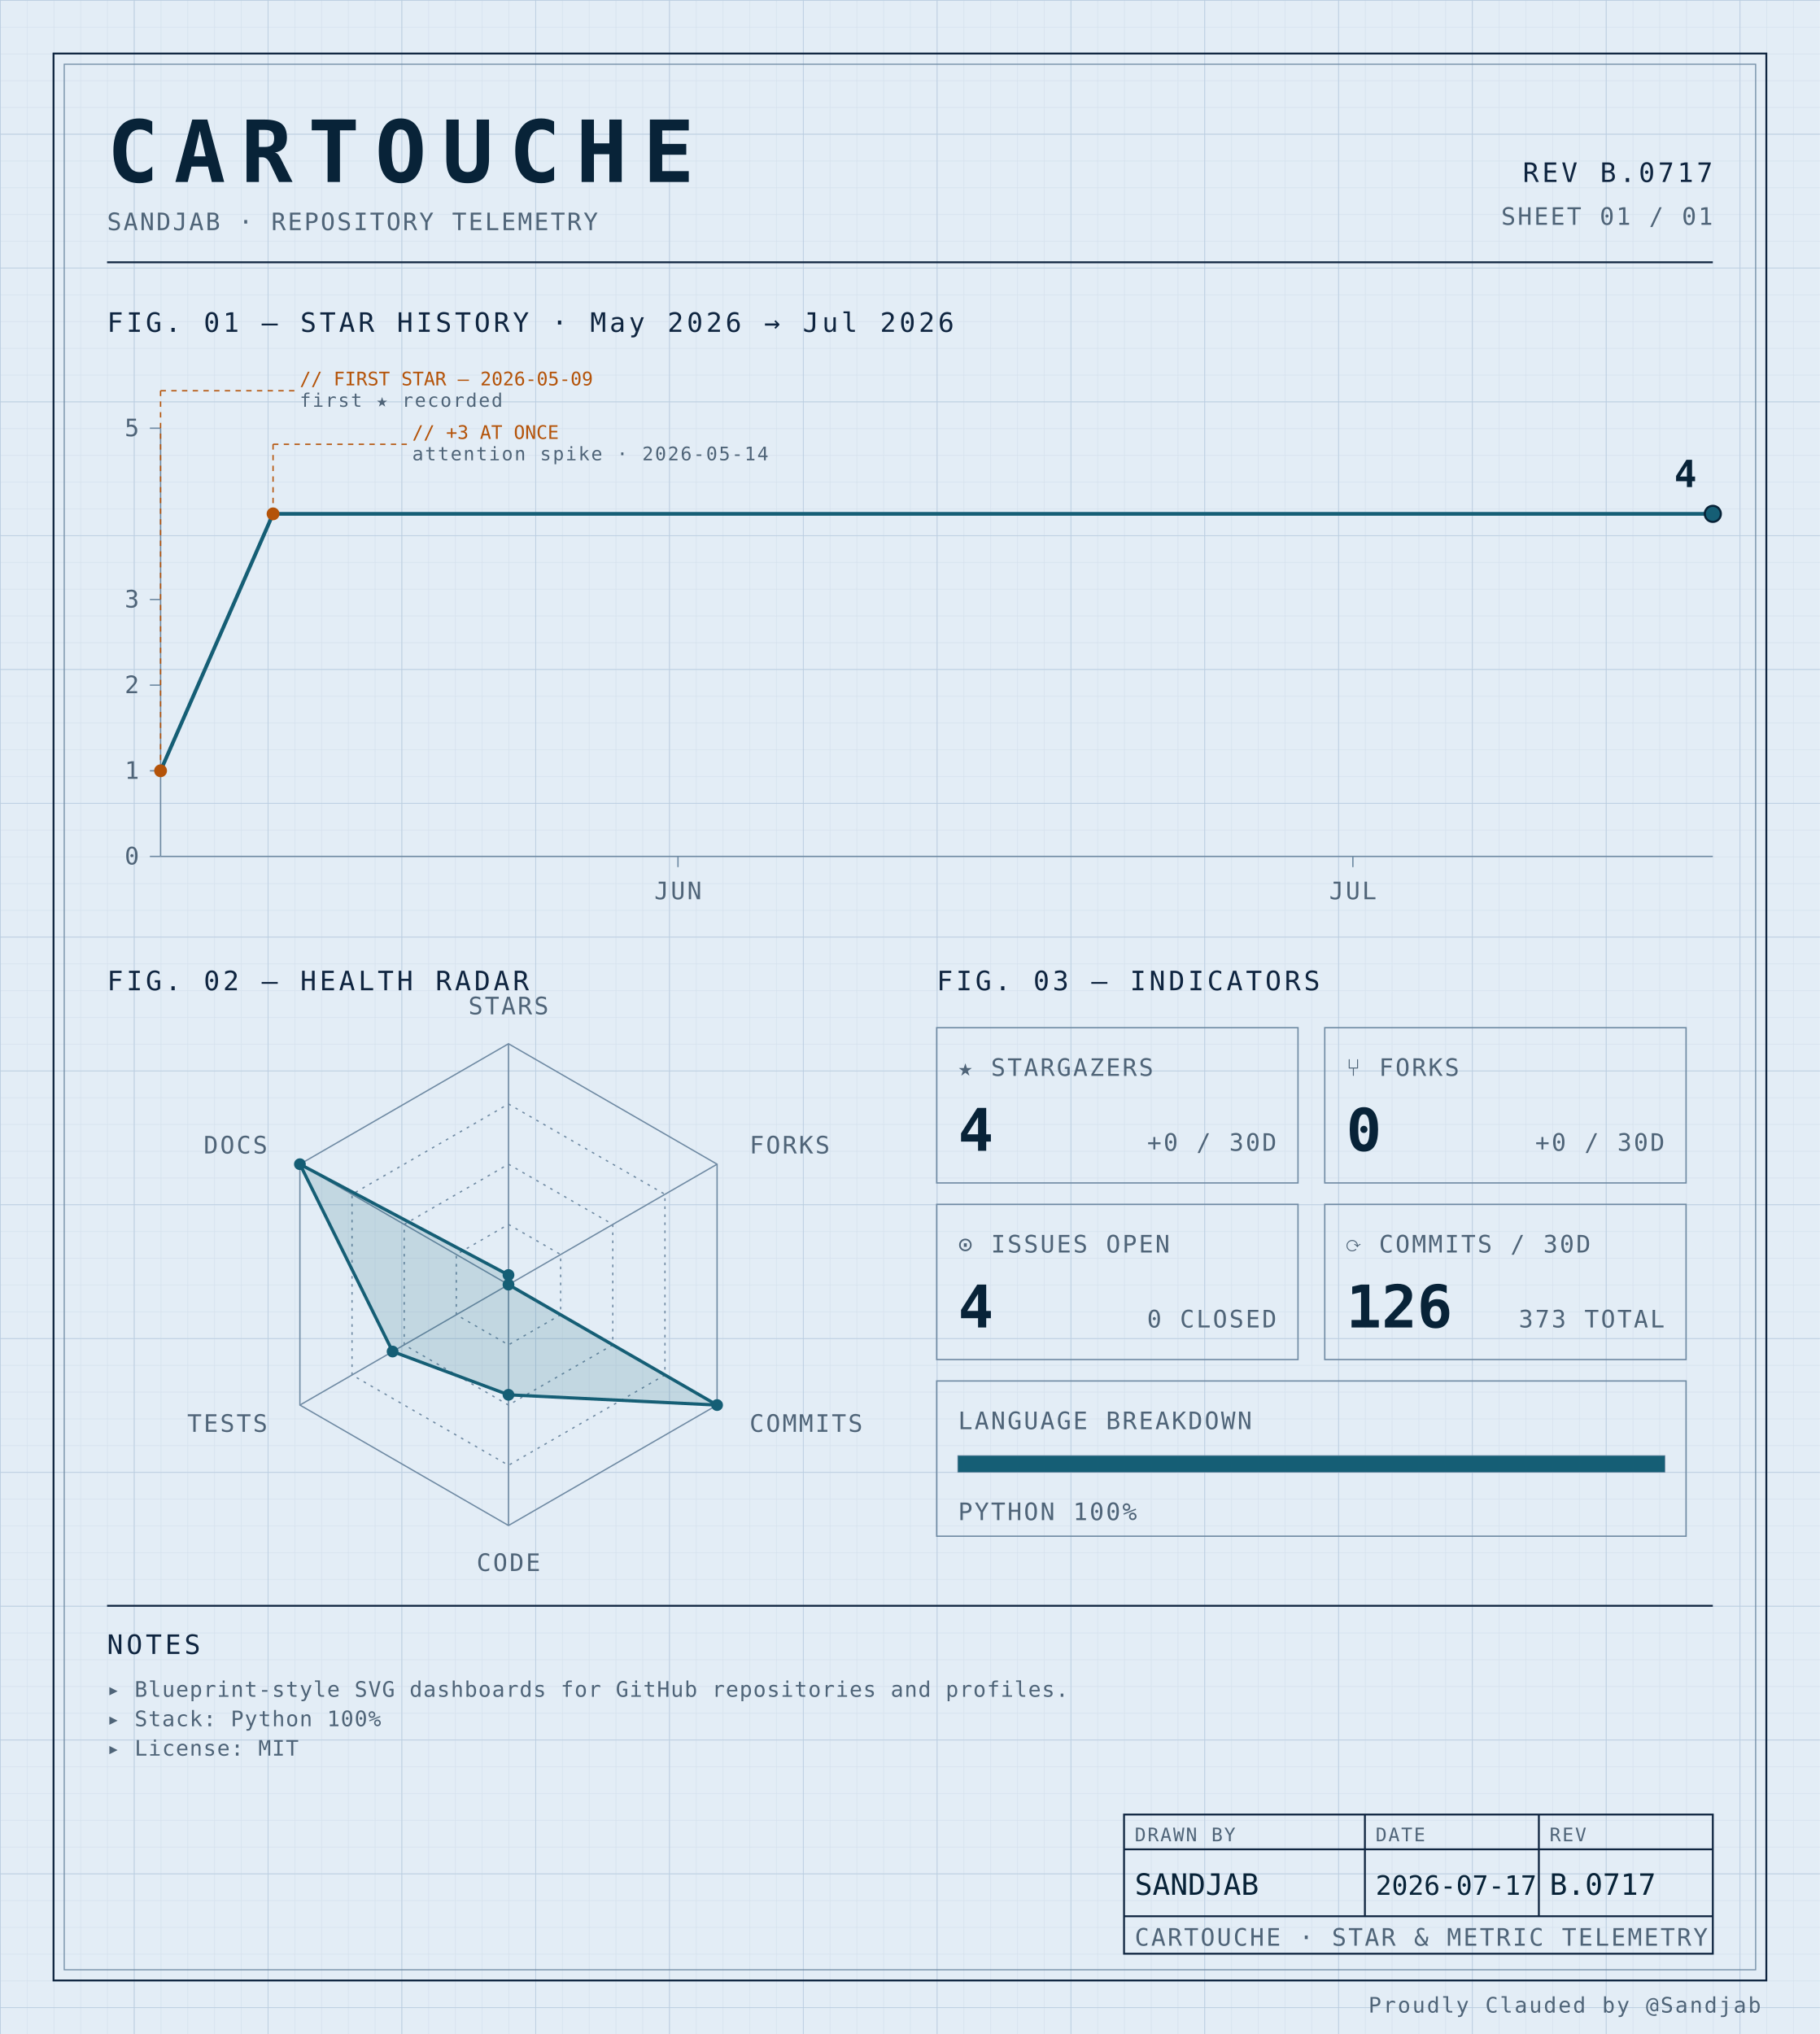
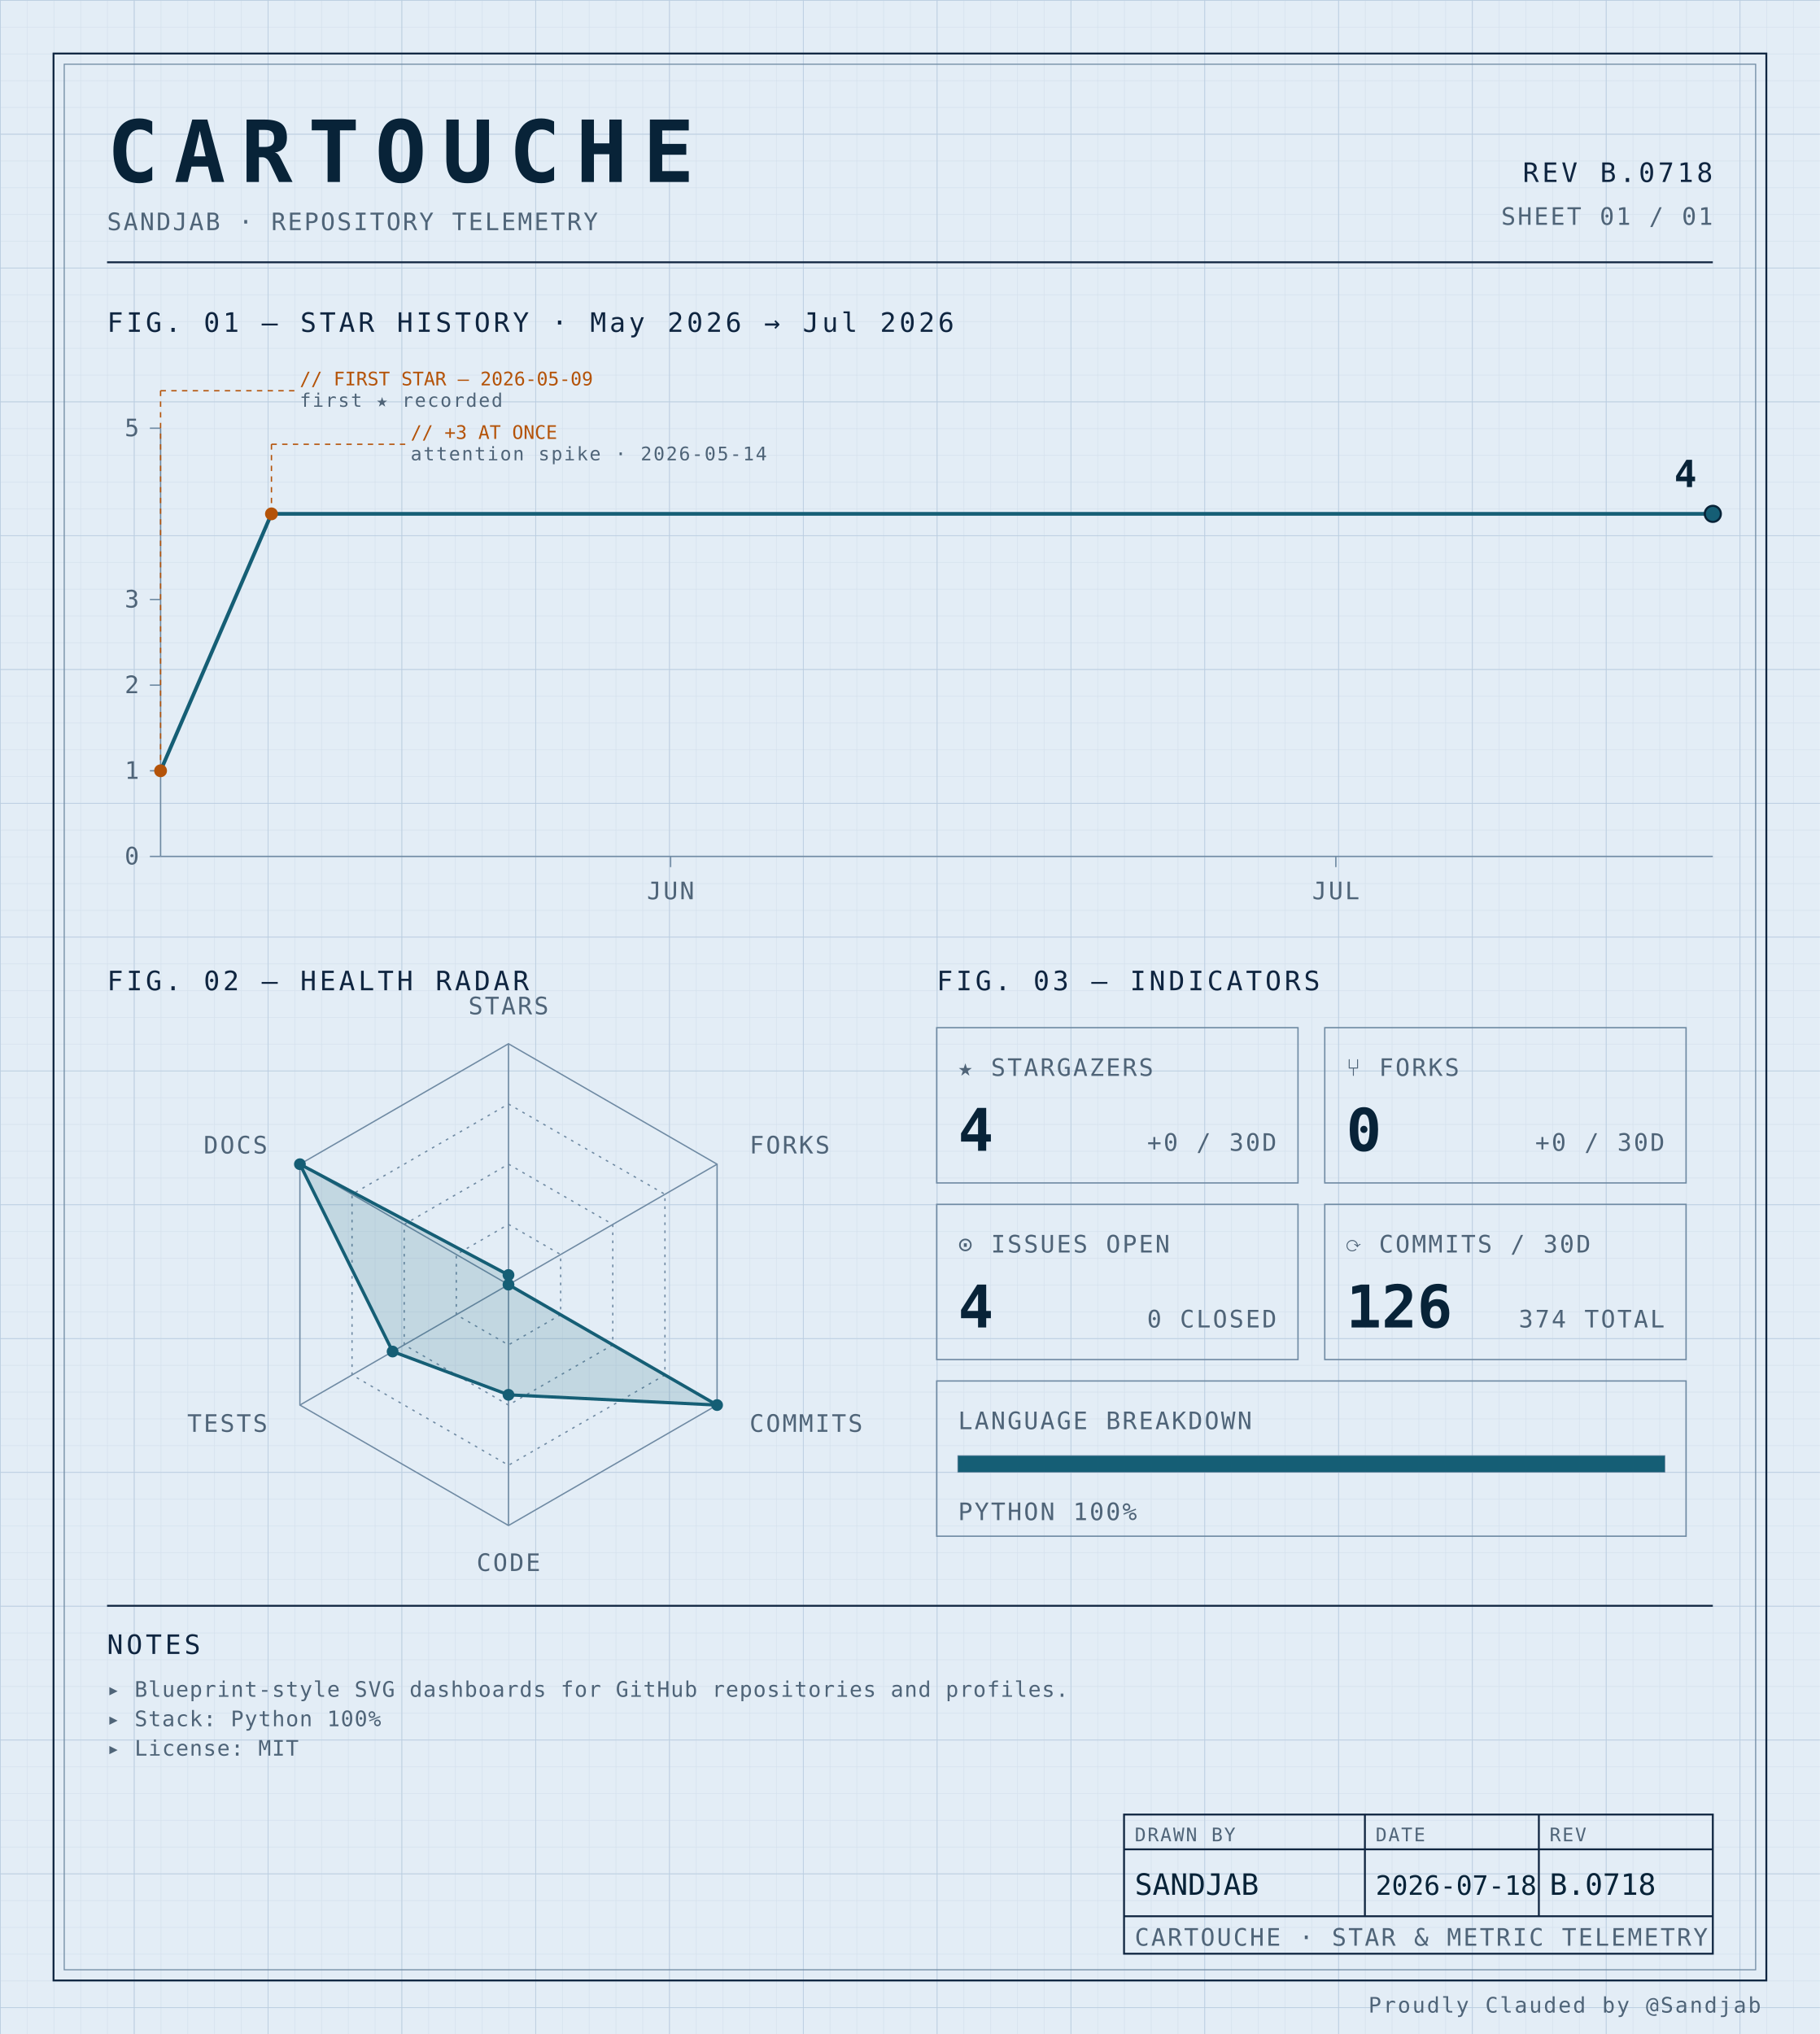
<svg xmlns="http://www.w3.org/2000/svg" width="100%" viewBox="0 0 680 760" role="img">
  <defs>
    <pattern id="grid-fine" width="10" height="10" patternUnits="userSpaceOnUse">
      <path d="M10 0H0V10" fill="none" stroke="#d4e0ec" stroke-width="0.4" />
    </pattern>
    <pattern id="grid-major" width="50" height="50" patternUnits="userSpaceOnUse">
      <path d="M50 0H0V50" fill="none" stroke="#b8cce0" stroke-width="0.5" />
    </pattern>
  </defs>
  <rect x="0" y="0" width="680" height="760" fill="#e3edf6" />
  <rect x="0" y="0" width="680" height="760" fill="url(#grid-fine)" />
  <rect x="0" y="0" width="680" height="760" fill="url(#grid-major)" />
  <rect x="20" y="20" width="640" height="720" fill="none" stroke="#0f2540" stroke-width="0.7" />
  <rect x="24" y="24" width="632" height="712" fill="none" stroke="#6f8aa3" stroke-width="0.4" />
  <text x="40" y="68" font-family="ui-monospace, 'SF Mono', 'JetBrains Mono', 'Cascadia Code', Consolas, monospace" font-size="32" font-weight="700" fill="#082338" text-anchor="start" letter-spacing="0.18em">CARTOUCHE</text>
  <text x="40" y="86" font-family="ui-monospace, 'SF Mono', 'JetBrains Mono', 'Cascadia Code', Consolas, monospace" font-size="9" font-weight="400" fill="#4f6478" text-anchor="start" letter-spacing="0.08em">SANDJAB · REPOSITORY TELEMETRY</text>
-   <text x="640" y="68" font-family="ui-monospace, 'SF Mono', 'JetBrains Mono', 'Cascadia Code', Consolas, monospace" font-size="10" font-weight="400" fill="#0f2540" text-anchor="end" letter-spacing="0.12em">REV B.0717</text>
+   <text x="640" y="68" font-family="ui-monospace, 'SF Mono', 'JetBrains Mono', 'Cascadia Code', Consolas, monospace" font-size="10" font-weight="400" fill="#0f2540" text-anchor="end" letter-spacing="0.12em">REV B.0718</text>
  <text x="640" y="84" font-family="ui-monospace, 'SF Mono', 'JetBrains Mono', 'Cascadia Code', Consolas, monospace" font-size="9" font-weight="400" fill="#4f6478" text-anchor="end" letter-spacing="0.08em">SHEET 01 / 01</text>
  <line x1="40" y1="98" x2="640" y2="98" stroke="#0f2540" stroke-width="0.7" />
  <text x="40" y="124" font-family="ui-monospace, 'SF Mono', 'JetBrains Mono', 'Cascadia Code', Consolas, monospace" font-size="10" font-weight="400" fill="#0f2540" text-anchor="start" letter-spacing="0.12em">FIG. 01 — STAR HISTORY · May 2026 → Jul 2026</text>
  <line x1="60" y1="160" x2="60" y2="320" stroke="#6f8aa3" stroke-width="0.5" />
  <line x1="60" y1="320" x2="640" y2="320" stroke="#6f8aa3" stroke-width="0.5" />
  <line x1="56" y1="320.0" x2="60" y2="320.0" stroke="#6f8aa3" stroke-width="0.5" />
  <text x="52" y="323.0" font-family="ui-monospace, 'SF Mono', 'JetBrains Mono', 'Cascadia Code', Consolas, monospace" font-size="9" font-weight="400" fill="#4f6478" text-anchor="end" letter-spacing="0.08em">0</text>
  <line x1="56" y1="288.0" x2="60" y2="288.0" stroke="#6f8aa3" stroke-width="0.5" />
  <text x="52" y="291.0" font-family="ui-monospace, 'SF Mono', 'JetBrains Mono', 'Cascadia Code', Consolas, monospace" font-size="9" font-weight="400" fill="#4f6478" text-anchor="end" letter-spacing="0.08em">1</text>
  <line x1="56" y1="256.0" x2="60" y2="256.0" stroke="#6f8aa3" stroke-width="0.5" />
  <text x="52" y="259.0" font-family="ui-monospace, 'SF Mono', 'JetBrains Mono', 'Cascadia Code', Consolas, monospace" font-size="9" font-weight="400" fill="#4f6478" text-anchor="end" letter-spacing="0.08em">2</text>
  <line x1="56" y1="224.0" x2="60" y2="224.0" stroke="#6f8aa3" stroke-width="0.5" />
  <text x="52" y="227.0" font-family="ui-monospace, 'SF Mono', 'JetBrains Mono', 'Cascadia Code', Consolas, monospace" font-size="9" font-weight="400" fill="#4f6478" text-anchor="end" letter-spacing="0.08em">3</text>
  <line x1="56" y1="160.0" x2="60" y2="160.0" stroke="#6f8aa3" stroke-width="0.5" />
  <text x="52" y="163.0" font-family="ui-monospace, 'SF Mono', 'JetBrains Mono', 'Cascadia Code', Consolas, monospace" font-size="9" font-weight="400" fill="#4f6478" text-anchor="end" letter-spacing="0.08em">5</text>
-   <line x1="253.333" y1="320" x2="253.333" y2="324" stroke="#6f8aa3" stroke-width="0.5" />
-   <text x="253.333" y="336" font-family="ui-monospace, 'SF Mono', 'JetBrains Mono', 'Cascadia Code', Consolas, monospace" font-size="9" font-weight="400" fill="#4f6478" text-anchor="middle" letter-spacing="0.08em">JUN</text>
-   <line x1="505.507" y1="320" x2="505.507" y2="324" stroke="#6f8aa3" stroke-width="0.5" />
-   <text x="505.507" y="336" font-family="ui-monospace, 'SF Mono', 'JetBrains Mono', 'Cascadia Code', Consolas, monospace" font-size="9" font-weight="400" fill="#4f6478" text-anchor="middle" letter-spacing="0.08em">JUL</text>
-   <path d="M 60.00,288.00 L 102.03,192.00 144.06,192.00 186.09,192.00 228.12,192.00 270.14,192.00 312.17,192.00 354.20,192.00 396.23,192.00 438.26,192.00 480.29,192.00 522.32,192.00 564.35,192.00 606.38,192.00 640.00,192.00" fill="none" stroke="#155e75" stroke-width="1.4" stroke-linejoin="round" stroke-linecap="round" />
+   <line x1="250.571" y1="320" x2="250.571" y2="324" stroke="#6f8aa3" stroke-width="0.5" />
+   <text x="250.571" y="336" font-family="ui-monospace, 'SF Mono', 'JetBrains Mono', 'Cascadia Code', Consolas, monospace" font-size="9" font-weight="400" fill="#4f6478" text-anchor="middle" letter-spacing="0.08em">JUN</text>
+   <line x1="499.143" y1="320" x2="499.143" y2="324" stroke="#6f8aa3" stroke-width="0.5" />
+   <text x="499.143" y="336" font-family="ui-monospace, 'SF Mono', 'JetBrains Mono', 'Cascadia Code', Consolas, monospace" font-size="9" font-weight="400" fill="#4f6478" text-anchor="middle" letter-spacing="0.08em">JUL</text>
+   <path d="M 60.00,288.00 L 101.43,192.00 142.86,192.00 184.29,192.00 225.71,192.00 267.14,192.00 308.57,192.00 350.00,192.00 391.43,192.00 432.86,192.00 474.29,192.00 515.71,192.00 557.14,192.00 598.57,192.00 640.00,192.00 640.00,192.00" fill="none" stroke="#155e75" stroke-width="1.4" stroke-linejoin="round" stroke-linecap="round" />
  <circle cx="60.0" cy="288.0" r="2.4" fill="#b45309" />
  <line x1="60.0" y1="288.0" x2="60.0" y2="146" stroke="#b45309" stroke-width="0.5" stroke-dasharray="2,2" fill="none" />
  <line x1="60.0" y1="146" x2="110.0" y2="146" stroke="#b45309" stroke-width="0.5" stroke-dasharray="2,2" fill="none" />
  <text x="112.0" y="144" font-family="ui-monospace, 'SF Mono', 'JetBrains Mono', 'Cascadia Code', Consolas, monospace" font-size="7" font-weight="400" fill="#b45309" text-anchor="start" letter-spacing="normal">// FIRST STAR — 2026-05-09</text>
  <text x="112.0" y="152" font-family="ui-monospace, 'SF Mono', 'JetBrains Mono', 'Cascadia Code', Consolas, monospace" font-size="7" font-weight="400" fill="#4f6478" text-anchor="start" letter-spacing="0.08em">first ★ recorded</text>
-   <circle cx="102.029" cy="192.0" r="2.4" fill="#b45309" />
-   <line x1="102.029" y1="192.0" x2="102.029" y2="166" stroke="#b45309" stroke-width="0.5" stroke-dasharray="2,2" fill="none" />
-   <line x1="102.029" y1="166" x2="152.029" y2="166" stroke="#b45309" stroke-width="0.5" stroke-dasharray="2,2" fill="none" />
-   <text x="154.029" y="164" font-family="ui-monospace, 'SF Mono', 'JetBrains Mono', 'Cascadia Code', Consolas, monospace" font-size="7" font-weight="400" fill="#b45309" text-anchor="start" letter-spacing="normal">// +3 AT ONCE</text>
-   <text x="154.029" y="172" font-family="ui-monospace, 'SF Mono', 'JetBrains Mono', 'Cascadia Code', Consolas, monospace" font-size="7" font-weight="400" fill="#4f6478" text-anchor="start" letter-spacing="0.08em">attention spike · 2026-05-14</text>
+   <circle cx="101.429" cy="192.0" r="2.4" fill="#b45309" />
+   <line x1="101.429" y1="192.0" x2="101.429" y2="166" stroke="#b45309" stroke-width="0.5" stroke-dasharray="2,2" fill="none" />
+   <line x1="101.429" y1="166" x2="151.429" y2="166" stroke="#b45309" stroke-width="0.5" stroke-dasharray="2,2" fill="none" />
+   <text x="153.429" y="164" font-family="ui-monospace, 'SF Mono', 'JetBrains Mono', 'Cascadia Code', Consolas, monospace" font-size="7" font-weight="400" fill="#b45309" text-anchor="start" letter-spacing="normal">// +3 AT ONCE</text>
+   <text x="153.429" y="172" font-family="ui-monospace, 'SF Mono', 'JetBrains Mono', 'Cascadia Code', Consolas, monospace" font-size="7" font-weight="400" fill="#4f6478" text-anchor="start" letter-spacing="0.08em">attention spike · 2026-05-14</text>
  <circle cx="640.0" cy="192.0" r="3" fill="#155e75" stroke="#082338" stroke-width="0.8" />
  <text x="634.0" y="182.0" font-family="ui-monospace, 'SF Mono', 'JetBrains Mono', 'Cascadia Code', Consolas, monospace" font-size="14" font-weight="700" fill="#082338" text-anchor="end" letter-spacing="normal">4</text>
  <text x="40" y="370" font-family="ui-monospace, 'SF Mono', 'JetBrains Mono', 'Cascadia Code', Consolas, monospace" font-size="10" font-weight="400" fill="#0f2540" text-anchor="start" letter-spacing="0.12em">FIG. 02 — HEALTH RADAR</text>
  <g transform="translate(190 480)">
    <polygon points="0.00,-90.00 77.94,-45.00 77.94,45.00 0.00,90.00 -77.94,45.00 -77.94,-45.00" fill="none" stroke="#6f8aa3" stroke-width="0.5" />
    <polygon points="0.00,-67.50 58.46,-33.75 58.46,33.75 0.00,67.50 -58.46,33.75 -58.46,-33.75" fill="none" stroke="#6f8aa3" stroke-width="0.5" stroke-dasharray="1,2" />
    <polygon points="0.00,-45.00 38.97,-22.50 38.97,22.50 0.00,45.00 -38.97,22.50 -38.97,-22.50" fill="none" stroke="#6f8aa3" stroke-width="0.5" stroke-dasharray="1,2" />
    <polygon points="0.00,-22.50 19.49,-11.25 19.49,11.25 0.00,22.50 -19.49,11.25 -19.49,-11.25" fill="none" stroke="#6f8aa3" stroke-width="0.5" stroke-dasharray="1,2" />
    <line x1="0" y1="0" x2="0.00" y2="-90.00" stroke="#6f8aa3" stroke-width="0.5" />
    <line x1="0" y1="0" x2="77.94" y2="-45.00" stroke="#6f8aa3" stroke-width="0.5" />
    <line x1="0" y1="0" x2="77.94" y2="45.00" stroke="#6f8aa3" stroke-width="0.5" />
    <line x1="0" y1="0" x2="0.00" y2="90.00" stroke="#6f8aa3" stroke-width="0.5" />
    <line x1="0" y1="0" x2="-77.94" y2="45.00" stroke="#6f8aa3" stroke-width="0.5" />
    <line x1="0" y1="0" x2="-77.94" y2="-45.00" stroke="#6f8aa3" stroke-width="0.5" />
    <polygon points="0.00,-3.60 0.00,0.00 77.94,45.00 0.00,41.17 -43.30,25.00 -77.94,-45.00" fill="#155e75" fill-opacity="0.16" stroke="#155e75" stroke-width="1.2" />
    <circle cx="0.00" cy="-3.60" r="2.2" fill="#155e75" />
    <circle cx="0.00" cy="0.00" r="2.2" fill="#155e75" />
    <circle cx="77.94" cy="45.00" r="2.2" fill="#155e75" />
    <circle cx="0.00" cy="41.17" r="2.2" fill="#155e75" />
    <circle cx="-43.30" cy="25.00" r="2.2" fill="#155e75" />
    <circle cx="-77.94" cy="-45.00" r="2.2" fill="#155e75" />
    <text x="6.3681633555662356e-15" y="-101" font-family="ui-monospace, 'SF Mono', 'JetBrains Mono', 'Cascadia Code', Consolas, monospace" font-size="9" font-weight="400" fill="#4f6478" text-anchor="middle" letter-spacing="0.08em">STARS</text>
    <text x="90.067" y="-49" font-family="ui-monospace, 'SF Mono', 'JetBrains Mono', 'Cascadia Code', Consolas, monospace" font-size="9" font-weight="400" fill="#4f6478" text-anchor="start" letter-spacing="0.08em">FORKS</text>
    <text x="90.067" y="55" font-family="ui-monospace, 'SF Mono', 'JetBrains Mono', 'Cascadia Code', Consolas, monospace" font-size="9" font-weight="400" fill="#4f6478" text-anchor="start" letter-spacing="0.08em">COMMITS</text>
    <text x="6.3681633555662356e-15" y="107" font-family="ui-monospace, 'SF Mono', 'JetBrains Mono', 'Cascadia Code', Consolas, monospace" font-size="9" font-weight="400" fill="#4f6478" text-anchor="middle" letter-spacing="0.08em">CODE</text>
    <text x="-90.067" y="55" font-family="ui-monospace, 'SF Mono', 'JetBrains Mono', 'Cascadia Code', Consolas, monospace" font-size="9" font-weight="400" fill="#4f6478" text-anchor="end" letter-spacing="0.08em">TESTS</text>
    <text x="-90.067" y="-49" font-family="ui-monospace, 'SF Mono', 'JetBrains Mono', 'Cascadia Code', Consolas, monospace" font-size="9" font-weight="400" fill="#4f6478" text-anchor="end" letter-spacing="0.08em">DOCS</text>
  </g>
  <text x="350" y="370" font-family="ui-monospace, 'SF Mono', 'JetBrains Mono', 'Cascadia Code', Consolas, monospace" font-size="10" font-weight="400" fill="#0f2540" text-anchor="start" letter-spacing="0.12em">FIG. 03 — INDICATORS</text>
  <rect x="350" y="384" width="135" height="58" fill="none" stroke="#6f8aa3" stroke-width="0.5" />
  <text x="358" y="402" font-family="ui-monospace, 'SF Mono', 'JetBrains Mono', 'Cascadia Code', Consolas, monospace" font-size="9" font-weight="400" fill="#4f6478" text-anchor="start" letter-spacing="0.08em">★ STARGAZERS</text>
  <text x="358" y="430" font-family="ui-monospace, 'SF Mono', 'JetBrains Mono', 'Cascadia Code', Consolas, monospace" font-size="22" font-weight="700" fill="#082338" text-anchor="start" letter-spacing="normal">4</text>
  <text x="477" y="430" font-family="ui-monospace, 'SF Mono', 'JetBrains Mono', 'Cascadia Code', Consolas, monospace" font-size="9" font-weight="400" fill="#4f6478" text-anchor="end" letter-spacing="0.08em">+0 / 30D</text>
  <rect x="495" y="384" width="135" height="58" fill="none" stroke="#6f8aa3" stroke-width="0.5" />
  <text x="503" y="402" font-family="ui-monospace, 'SF Mono', 'JetBrains Mono', 'Cascadia Code', Consolas, monospace" font-size="9" font-weight="400" fill="#4f6478" text-anchor="start" letter-spacing="0.08em">⑂ FORKS</text>
  <text x="503" y="430" font-family="ui-monospace, 'SF Mono', 'JetBrains Mono', 'Cascadia Code', Consolas, monospace" font-size="22" font-weight="700" fill="#082338" text-anchor="start" letter-spacing="normal">0</text>
  <text x="622" y="430" font-family="ui-monospace, 'SF Mono', 'JetBrains Mono', 'Cascadia Code', Consolas, monospace" font-size="9" font-weight="400" fill="#4f6478" text-anchor="end" letter-spacing="0.08em">+0 / 30D</text>
  <rect x="350" y="450" width="135" height="58" fill="none" stroke="#6f8aa3" stroke-width="0.5" />
  <text x="358" y="468" font-family="ui-monospace, 'SF Mono', 'JetBrains Mono', 'Cascadia Code', Consolas, monospace" font-size="9" font-weight="400" fill="#4f6478" text-anchor="start" letter-spacing="0.08em">⊙ ISSUES OPEN</text>
  <text x="358" y="496" font-family="ui-monospace, 'SF Mono', 'JetBrains Mono', 'Cascadia Code', Consolas, monospace" font-size="22" font-weight="700" fill="#082338" text-anchor="start" letter-spacing="normal">4</text>
  <text x="477" y="496" font-family="ui-monospace, 'SF Mono', 'JetBrains Mono', 'Cascadia Code', Consolas, monospace" font-size="9" font-weight="400" fill="#4f6478" text-anchor="end" letter-spacing="0.08em">0 CLOSED</text>
  <rect x="495" y="450" width="135" height="58" fill="none" stroke="#6f8aa3" stroke-width="0.5" />
  <text x="503" y="468" font-family="ui-monospace, 'SF Mono', 'JetBrains Mono', 'Cascadia Code', Consolas, monospace" font-size="9" font-weight="400" fill="#4f6478" text-anchor="start" letter-spacing="0.08em">⟳ COMMITS / 30D</text>
  <text x="503" y="496" font-family="ui-monospace, 'SF Mono', 'JetBrains Mono', 'Cascadia Code', Consolas, monospace" font-size="22" font-weight="700" fill="#082338" text-anchor="start" letter-spacing="normal">126</text>
-   <text x="622" y="496" font-family="ui-monospace, 'SF Mono', 'JetBrains Mono', 'Cascadia Code', Consolas, monospace" font-size="9" font-weight="400" fill="#4f6478" text-anchor="end" letter-spacing="0.08em">373 TOTAL</text>
+   <text x="622" y="496" font-family="ui-monospace, 'SF Mono', 'JetBrains Mono', 'Cascadia Code', Consolas, monospace" font-size="9" font-weight="400" fill="#4f6478" text-anchor="end" letter-spacing="0.08em">374 TOTAL</text>
  <rect x="350" y="516" width="280" height="58" fill="none" stroke="#6f8aa3" stroke-width="0.5" />
  <text x="358" y="534" font-family="ui-monospace, 'SF Mono', 'JetBrains Mono', 'Cascadia Code', Consolas, monospace" font-size="9" font-weight="400" fill="#4f6478" text-anchor="start" letter-spacing="0.08em">LANGUAGE BREAKDOWN</text>
  <rect x="358" y="544" width="264" height="6" fill="none" stroke="#6f8aa3" stroke-width="0.5" />
  <rect x="358" y="544" width="264.00" height="6" fill="#155e75" />
  <text x="358" y="568" font-family="ui-monospace, 'SF Mono', 'JetBrains Mono', 'Cascadia Code', Consolas, monospace" font-size="9" font-weight="400" fill="#4f6478" text-anchor="start" letter-spacing="0.08em">PYTHON 100%</text>
  <line x1="40" y1="600" x2="640" y2="600" stroke="#0f2540" stroke-width="0.7" />
  <text x="40" y="618" font-family="ui-monospace, 'SF Mono', 'JetBrains Mono', 'Cascadia Code', Consolas, monospace" font-size="10" font-weight="400" fill="#0f2540" text-anchor="start" letter-spacing="0.12em">NOTES</text>
  <text x="40" y="634" font-family="ui-monospace, 'SF Mono', 'JetBrains Mono', 'Cascadia Code', Consolas, monospace" font-size="8" font-weight="400" fill="#4f6478" text-anchor="start" letter-spacing="0.04em">▸ Blueprint-style SVG dashboards for GitHub repositories and profiles.</text>
  <text x="40" y="645" font-family="ui-monospace, 'SF Mono', 'JetBrains Mono', 'Cascadia Code', Consolas, monospace" font-size="8" font-weight="400" fill="#4f6478" text-anchor="start" letter-spacing="0.04em">▸ Stack: Python 100%</text>
  <text x="40" y="656" font-family="ui-monospace, 'SF Mono', 'JetBrains Mono', 'Cascadia Code', Consolas, monospace" font-size="8" font-weight="400" fill="#4f6478" text-anchor="start" letter-spacing="0.04em">▸ License: MIT</text>
  <rect x="420" y="678" width="220" height="52" fill="none" stroke="#0f2540" stroke-width="0.7" />
  <line x1="420" y1="691" x2="640" y2="691" stroke="#0f2540" stroke-width="0.7" />
  <line x1="420" y1="716" x2="640" y2="716" stroke="#0f2540" stroke-width="0.7" />
  <line x1="510" y1="678" x2="510" y2="716" stroke="#0f2540" stroke-width="0.7" />
  <line x1="575" y1="678" x2="575" y2="716" stroke="#0f2540" stroke-width="0.7" />
  <text x="424" y="688" font-family="ui-monospace, 'SF Mono', 'JetBrains Mono', 'Cascadia Code', Consolas, monospace" font-size="7" font-weight="400" fill="#4f6478" text-anchor="start" letter-spacing="0.08em">DRAWN BY</text>
  <text x="514" y="688" font-family="ui-monospace, 'SF Mono', 'JetBrains Mono', 'Cascadia Code', Consolas, monospace" font-size="7" font-weight="400" fill="#4f6478" text-anchor="start" letter-spacing="0.08em">DATE</text>
  <text x="579" y="688" font-family="ui-monospace, 'SF Mono', 'JetBrains Mono', 'Cascadia Code', Consolas, monospace" font-size="7" font-weight="400" fill="#4f6478" text-anchor="start" letter-spacing="0.08em">REV</text>
  <text x="424" y="708" font-family="ui-monospace, 'SF Mono', 'JetBrains Mono', 'Cascadia Code', Consolas, monospace" font-size="11" font-weight="400" fill="#082338" text-anchor="start" letter-spacing="normal">SANDJAB</text>
-   <text x="514" y="708" font-family="ui-monospace, 'SF Mono', 'JetBrains Mono', 'Cascadia Code', Consolas, monospace" font-size="10" font-weight="400" fill="#082338" text-anchor="start" letter-spacing="normal">2026-07-17</text>
-   <text x="579" y="708" font-family="ui-monospace, 'SF Mono', 'JetBrains Mono', 'Cascadia Code', Consolas, monospace" font-size="11" font-weight="400" fill="#082338" text-anchor="start" letter-spacing="normal">B.0717</text>
+   <text x="514" y="708" font-family="ui-monospace, 'SF Mono', 'JetBrains Mono', 'Cascadia Code', Consolas, monospace" font-size="10" font-weight="400" fill="#082338" text-anchor="start" letter-spacing="normal">2026-07-18</text>
+   <text x="579" y="708" font-family="ui-monospace, 'SF Mono', 'JetBrains Mono', 'Cascadia Code', Consolas, monospace" font-size="11" font-weight="400" fill="#082338" text-anchor="start" letter-spacing="normal">B.0718</text>
  <text x="424" y="727" font-family="ui-monospace, 'SF Mono', 'JetBrains Mono', 'Cascadia Code', Consolas, monospace" font-size="9" font-weight="400" fill="#4f6478" text-anchor="start" letter-spacing="0.08em">CARTOUCHE · STAR &amp; METRIC TELEMETRY</text>
  <text x="658" y="752" font-family="ui-monospace, 'SF Mono', 'JetBrains Mono', 'Cascadia Code', Consolas, monospace" font-size="8" font-weight="400" fill="#4f6478" text-anchor="end" letter-spacing="0.08em">Proudly Clauded by @Sandjab</text>
</svg>
